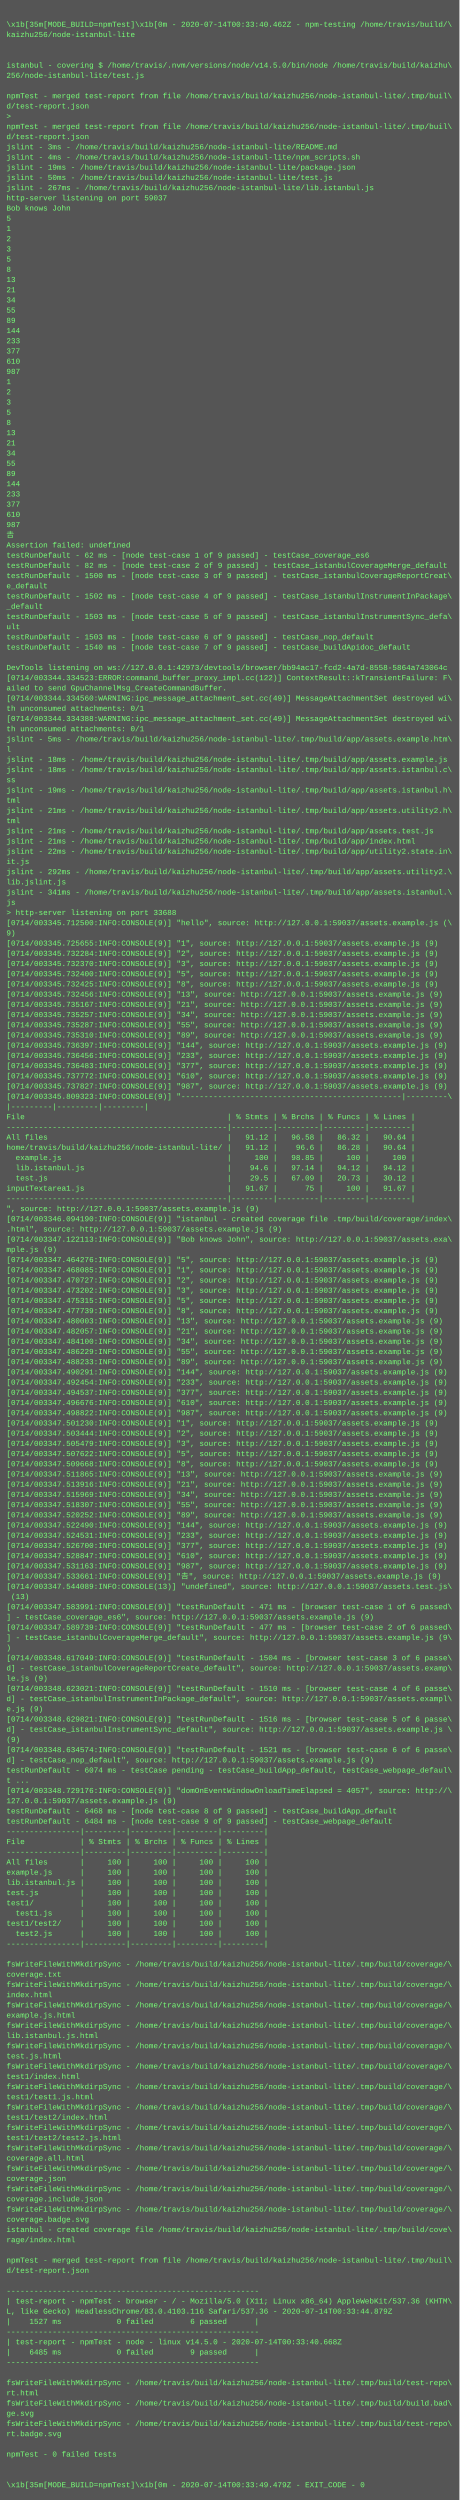
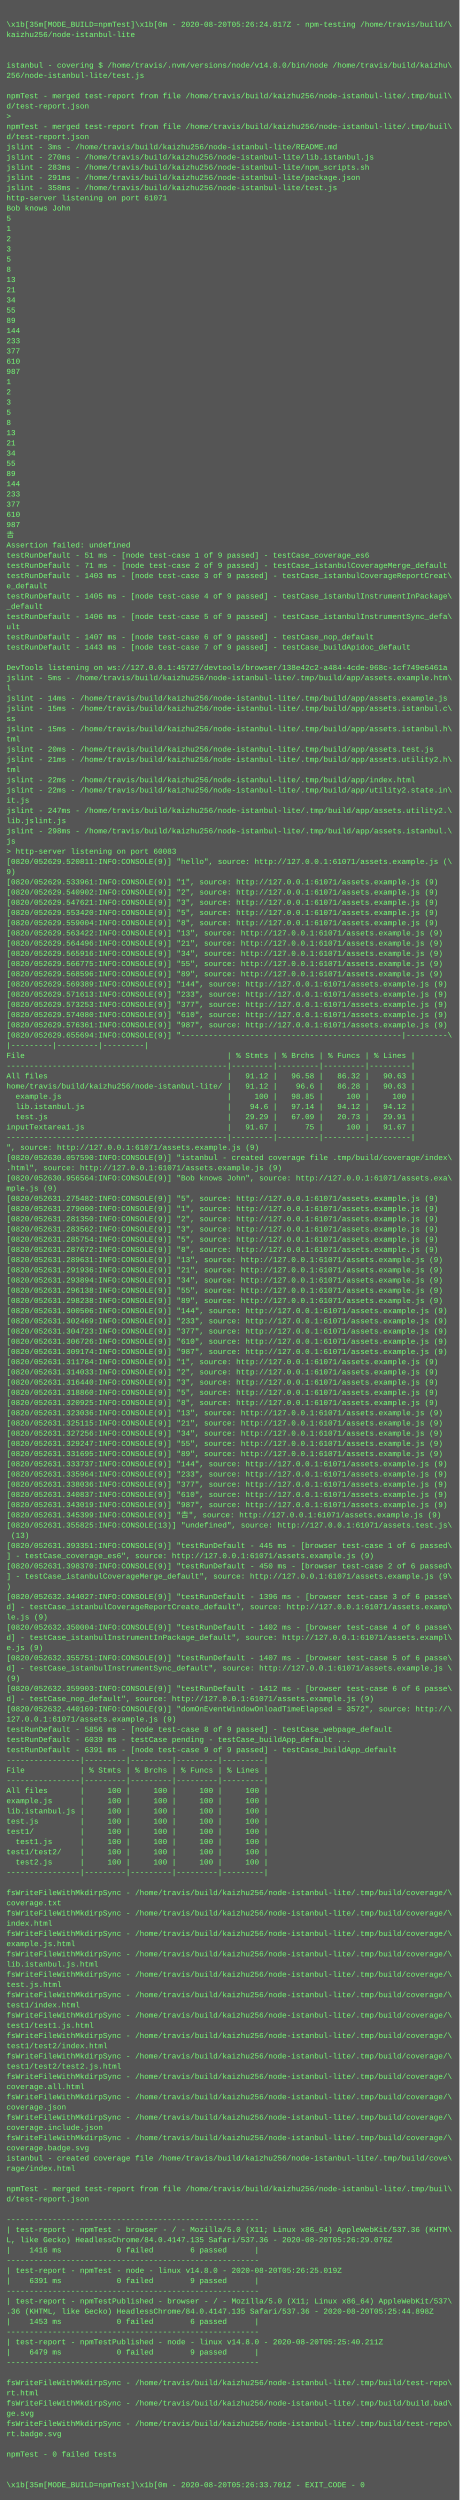
<svg xmlns="http://www.w3.org/2000/svg" height="3918" width="720">
  <rect height="3918" fill="#555" width="720" />
  <text fill="#7f7" font-family="Courier New" font-size="12" xml:space="preserve">
    <tspan x="10" y="26" />
-     <tspan x="10" y="42">\x1b[35m[MODE_BUILD=npmTest]\x1b[0m - 2020-07-14T00:33:40.462Z - npm-testing /home/travis/build/\</tspan>
+     <tspan x="10" y="42">\x1b[35m[MODE_BUILD=npmTest]\x1b[0m - 2020-08-20T05:26:24.817Z - npm-testing /home/travis/build/\</tspan>
    <tspan x="10" y="58">kaizhu256/node-istanbul-lite</tspan>
    <tspan x="10" y="74" />
    <tspan x="10" y="90" />
-     <tspan x="10" y="106">istanbul - covering $ /home/travis/.nvm/versions/node/v14.5.0/bin/node /home/travis/build/kaizhu\</tspan>
+     <tspan x="10" y="106">istanbul - covering $ /home/travis/.nvm/versions/node/v14.8.0/bin/node /home/travis/build/kaizhu\</tspan>
    <tspan x="10" y="122">256/node-istanbul-lite/test.js</tspan>
    <tspan x="10" y="138" />
    <tspan x="10" y="154">npmTest - merged test-report from file /home/travis/build/kaizhu256/node-istanbul-lite/.tmp/buil\</tspan>
    <tspan x="10" y="170">d/test-report.json</tspan>
    <tspan x="10" y="186">&gt; </tspan>
    <tspan x="10" y="202">npmTest - merged test-report from file /home/travis/build/kaizhu256/node-istanbul-lite/.tmp/buil\</tspan>
    <tspan x="10" y="218">d/test-report.json</tspan>
    <tspan x="10" y="234">jslint - 3ms - /home/travis/build/kaizhu256/node-istanbul-lite/README.md</tspan>
-     <tspan x="10" y="250">jslint - 4ms - /home/travis/build/kaizhu256/node-istanbul-lite/npm_scripts.sh</tspan>
-     <tspan x="10" y="266">jslint - 19ms - /home/travis/build/kaizhu256/node-istanbul-lite/package.json</tspan>
-     <tspan x="10" y="282">jslint - 50ms - /home/travis/build/kaizhu256/node-istanbul-lite/test.js</tspan>
-     <tspan x="10" y="298">jslint - 267ms - /home/travis/build/kaizhu256/node-istanbul-lite/lib.istanbul.js</tspan>
-     <tspan x="10" y="314">http-server listening on port 59037</tspan>
+     <tspan x="10" y="250">jslint - 270ms - /home/travis/build/kaizhu256/node-istanbul-lite/lib.istanbul.js</tspan>
+     <tspan x="10" y="266">jslint - 283ms - /home/travis/build/kaizhu256/node-istanbul-lite/npm_scripts.sh</tspan>
+     <tspan x="10" y="282">jslint - 291ms - /home/travis/build/kaizhu256/node-istanbul-lite/package.json</tspan>
+     <tspan x="10" y="298">jslint - 358ms - /home/travis/build/kaizhu256/node-istanbul-lite/test.js</tspan>
+     <tspan x="10" y="314">http-server listening on port 61071</tspan>
    <tspan x="10" y="330">Bob knows John</tspan>
    <tspan x="10" y="346">5</tspan>
    <tspan x="10" y="362">1</tspan>
    <tspan x="10" y="378">2</tspan>
    <tspan x="10" y="394">3</tspan>
    <tspan x="10" y="410">5</tspan>
    <tspan x="10" y="426">8</tspan>
    <tspan x="10" y="442">13</tspan>
    <tspan x="10" y="458">21</tspan>
    <tspan x="10" y="474">34</tspan>
    <tspan x="10" y="490">55</tspan>
    <tspan x="10" y="506">89</tspan>
    <tspan x="10" y="522">144</tspan>
    <tspan x="10" y="538">233</tspan>
    <tspan x="10" y="554">377</tspan>
    <tspan x="10" y="570">610</tspan>
    <tspan x="10" y="586">987</tspan>
    <tspan x="10" y="602">1</tspan>
    <tspan x="10" y="618">2</tspan>
    <tspan x="10" y="634">3</tspan>
    <tspan x="10" y="650">5</tspan>
    <tspan x="10" y="666">8</tspan>
    <tspan x="10" y="682">13</tspan>
    <tspan x="10" y="698">21</tspan>
    <tspan x="10" y="714">34</tspan>
    <tspan x="10" y="730">55</tspan>
    <tspan x="10" y="746">89</tspan>
    <tspan x="10" y="762">144</tspan>
    <tspan x="10" y="778">233</tspan>
    <tspan x="10" y="794">377</tspan>
    <tspan x="10" y="810">610</tspan>
    <tspan x="10" y="826">987</tspan>
    <tspan x="10" y="842">𠮷</tspan>
    <tspan x="10" y="858">Assertion failed: undefined</tspan>
-     <tspan x="10" y="874">testRunDefault - 62 ms - [node test-case 1 of 9 passed] - testCase_coverage_es6</tspan>
-     <tspan x="10" y="890">testRunDefault - 82 ms - [node test-case 2 of 9 passed] - testCase_istanbulCoverageMerge_default</tspan>
-     <tspan x="10" y="906">testRunDefault - 1500 ms - [node test-case 3 of 9 passed] - testCase_istanbulCoverageReportCreat\</tspan>
+     <tspan x="10" y="874">testRunDefault - 51 ms - [node test-case 1 of 9 passed] - testCase_coverage_es6</tspan>
+     <tspan x="10" y="890">testRunDefault - 71 ms - [node test-case 2 of 9 passed] - testCase_istanbulCoverageMerge_default</tspan>
+     <tspan x="10" y="906">testRunDefault - 1403 ms - [node test-case 3 of 9 passed] - testCase_istanbulCoverageReportCreat\</tspan>
    <tspan x="10" y="922">e_default</tspan>
-     <tspan x="10" y="938">testRunDefault - 1502 ms - [node test-case 4 of 9 passed] - testCase_istanbulInstrumentInPackage\</tspan>
+     <tspan x="10" y="938">testRunDefault - 1405 ms - [node test-case 4 of 9 passed] - testCase_istanbulInstrumentInPackage\</tspan>
    <tspan x="10" y="954">_default</tspan>
-     <tspan x="10" y="970">testRunDefault - 1503 ms - [node test-case 5 of 9 passed] - testCase_istanbulInstrumentSync_defa\</tspan>
+     <tspan x="10" y="970">testRunDefault - 1406 ms - [node test-case 5 of 9 passed] - testCase_istanbulInstrumentSync_defa\</tspan>
    <tspan x="10" y="986">ult</tspan>
-     <tspan x="10" y="1002">testRunDefault - 1503 ms - [node test-case 6 of 9 passed] - testCase_nop_default</tspan>
-     <tspan x="10" y="1018">testRunDefault - 1540 ms - [node test-case 7 of 9 passed] - testCase_buildApidoc_default</tspan>
+     <tspan x="10" y="1002">testRunDefault - 1407 ms - [node test-case 6 of 9 passed] - testCase_nop_default</tspan>
+     <tspan x="10" y="1018">testRunDefault - 1443 ms - [node test-case 7 of 9 passed] - testCase_buildApidoc_default</tspan>
    <tspan x="10" y="1034" />
-     <tspan x="10" y="1050">DevTools listening on ws://127.0.0.1:42973/devtools/browser/bb94ac17-fcd2-4a7d-8558-5864a743064c</tspan>
-     <tspan x="10" y="1066">[0714/003344.334523:ERROR:command_buffer_proxy_impl.cc(122)] ContextResult::kTransientFailure: F\</tspan>
-     <tspan x="10" y="1082">ailed to send GpuChannelMsg_CreateCommandBuffer.</tspan>
-     <tspan x="10" y="1098">[0714/003344.334560:WARNING:ipc_message_attachment_set.cc(49)] MessageAttachmentSet destroyed wi\</tspan>
-     <tspan x="10" y="1114">th unconsumed attachments: 0/1</tspan>
-     <tspan x="10" y="1130">[0714/003344.334388:WARNING:ipc_message_attachment_set.cc(49)] MessageAttachmentSet destroyed wi\</tspan>
-     <tspan x="10" y="1146">th unconsumed attachments: 0/1</tspan>
-     <tspan x="10" y="1162">jslint - 5ms - /home/travis/build/kaizhu256/node-istanbul-lite/.tmp/build/app/assets.example.htm\</tspan>
-     <tspan x="10" y="1178">l</tspan>
-     <tspan x="10" y="1194">jslint - 18ms - /home/travis/build/kaizhu256/node-istanbul-lite/.tmp/build/app/assets.example.js</tspan>
-     <tspan x="10" y="1210">jslint - 18ms - /home/travis/build/kaizhu256/node-istanbul-lite/.tmp/build/app/assets.istanbul.c\</tspan>
-     <tspan x="10" y="1226">ss</tspan>
-     <tspan x="10" y="1242">jslint - 19ms - /home/travis/build/kaizhu256/node-istanbul-lite/.tmp/build/app/assets.istanbul.h\</tspan>
-     <tspan x="10" y="1258">tml</tspan>
-     <tspan x="10" y="1274">jslint - 21ms - /home/travis/build/kaizhu256/node-istanbul-lite/.tmp/build/app/assets.utility2.h\</tspan>
-     <tspan x="10" y="1290">tml</tspan>
-     <tspan x="10" y="1306">jslint - 21ms - /home/travis/build/kaizhu256/node-istanbul-lite/.tmp/build/app/assets.test.js</tspan>
-     <tspan x="10" y="1322">jslint - 21ms - /home/travis/build/kaizhu256/node-istanbul-lite/.tmp/build/app/index.html</tspan>
-     <tspan x="10" y="1338">jslint - 22ms - /home/travis/build/kaizhu256/node-istanbul-lite/.tmp/build/app/utility2.state.in\</tspan>
-     <tspan x="10" y="1354">it.js</tspan>
-     <tspan x="10" y="1370">jslint - 292ms - /home/travis/build/kaizhu256/node-istanbul-lite/.tmp/build/app/assets.utility2.\</tspan>
-     <tspan x="10" y="1386">lib.jslint.js</tspan>
-     <tspan x="10" y="1402">jslint - 341ms - /home/travis/build/kaizhu256/node-istanbul-lite/.tmp/build/app/assets.istanbul.\</tspan>
-     <tspan x="10" y="1418">js</tspan>
-     <tspan x="10" y="1434">&gt; http-server listening on port 33688</tspan>
-     <tspan x="10" y="1450">[0714/003345.712500:INFO:CONSOLE(9)] "hello", source: http://127.0.0.1:59037/assets.example.js (\</tspan>
-     <tspan x="10" y="1466">9)</tspan>
-     <tspan x="10" y="1482">[0714/003345.725655:INFO:CONSOLE(9)] "1", source: http://127.0.0.1:59037/assets.example.js (9)</tspan>
-     <tspan x="10" y="1498">[0714/003345.732284:INFO:CONSOLE(9)] "2", source: http://127.0.0.1:59037/assets.example.js (9)</tspan>
-     <tspan x="10" y="1514">[0714/003345.732370:INFO:CONSOLE(9)] "3", source: http://127.0.0.1:59037/assets.example.js (9)</tspan>
-     <tspan x="10" y="1530">[0714/003345.732400:INFO:CONSOLE(9)] "5", source: http://127.0.0.1:59037/assets.example.js (9)</tspan>
-     <tspan x="10" y="1546">[0714/003345.732425:INFO:CONSOLE(9)] "8", source: http://127.0.0.1:59037/assets.example.js (9)</tspan>
-     <tspan x="10" y="1562">[0714/003345.732456:INFO:CONSOLE(9)] "13", source: http://127.0.0.1:59037/assets.example.js (9)</tspan>
-     <tspan x="10" y="1578">[0714/003345.735167:INFO:CONSOLE(9)] "21", source: http://127.0.0.1:59037/assets.example.js (9)</tspan>
-     <tspan x="10" y="1594">[0714/003345.735257:INFO:CONSOLE(9)] "34", source: http://127.0.0.1:59037/assets.example.js (9)</tspan>
-     <tspan x="10" y="1610">[0714/003345.735287:INFO:CONSOLE(9)] "55", source: http://127.0.0.1:59037/assets.example.js (9)</tspan>
-     <tspan x="10" y="1626">[0714/003345.735310:INFO:CONSOLE(9)] "89", source: http://127.0.0.1:59037/assets.example.js (9)</tspan>
-     <tspan x="10" y="1642">[0714/003345.736397:INFO:CONSOLE(9)] "144", source: http://127.0.0.1:59037/assets.example.js (9)</tspan>
-     <tspan x="10" y="1658">[0714/003345.736456:INFO:CONSOLE(9)] "233", source: http://127.0.0.1:59037/assets.example.js (9)</tspan>
-     <tspan x="10" y="1674">[0714/003345.736483:INFO:CONSOLE(9)] "377", source: http://127.0.0.1:59037/assets.example.js (9)</tspan>
-     <tspan x="10" y="1690">[0714/003345.737772:INFO:CONSOLE(9)] "610", source: http://127.0.0.1:59037/assets.example.js (9)</tspan>
-     <tspan x="10" y="1706">[0714/003345.737827:INFO:CONSOLE(9)] "987", source: http://127.0.0.1:59037/assets.example.js (9)</tspan>
-     <tspan x="10" y="1722">[0714/003345.809323:INFO:CONSOLE(9)] "------------------------------------------------|---------\</tspan>
-     <tspan x="10" y="1738">|---------|---------|---------|</tspan>
-     <tspan x="10" y="1754">File                                            | % Stmts | % Brchs | % Funcs | % Lines |</tspan>
-     <tspan x="10" y="1770">------------------------------------------------|---------|---------|---------|---------|</tspan>
-     <tspan x="10" y="1786">All files                                       |   91.12 |   96.58 |   86.32 |   90.64 |</tspan>
-     <tspan x="10" y="1802">home/travis/build/kaizhu256/node-istanbul-lite/ |   91.12 |    96.6 |   86.28 |   90.64 |</tspan>
-     <tspan x="10" y="1818">  example.js                                    |     100 |   98.85 |     100 |     100 |</tspan>
-     <tspan x="10" y="1834">  lib.istanbul.js                               |    94.6 |   97.14 |   94.12 |   94.12 |</tspan>
-     <tspan x="10" y="1850">  test.js                                       |    29.5 |   67.09 |   20.73 |   30.12 |</tspan>
-     <tspan x="10" y="1866">inputTextarea1.js                               |   91.67 |      75 |     100 |   91.67 |</tspan>
-     <tspan x="10" y="1882">------------------------------------------------|---------|---------|---------|---------|</tspan>
-     <tspan x="10" y="1898">", source: http://127.0.0.1:59037/assets.example.js (9)</tspan>
-     <tspan x="10" y="1914">[0714/003346.094190:INFO:CONSOLE(9)] "istanbul - created coverage file .tmp/build/coverage/index\</tspan>
-     <tspan x="10" y="1930">.html", source: http://127.0.0.1:59037/assets.example.js (9)</tspan>
-     <tspan x="10" y="1946">[0714/003347.122113:INFO:CONSOLE(9)] "Bob knows John", source: http://127.0.0.1:59037/assets.exa\</tspan>
-     <tspan x="10" y="1962">mple.js (9)</tspan>
-     <tspan x="10" y="1978">[0714/003347.464276:INFO:CONSOLE(9)] "5", source: http://127.0.0.1:59037/assets.example.js (9)</tspan>
-     <tspan x="10" y="1994">[0714/003347.468085:INFO:CONSOLE(9)] "1", source: http://127.0.0.1:59037/assets.example.js (9)</tspan>
-     <tspan x="10" y="2010">[0714/003347.470727:INFO:CONSOLE(9)] "2", source: http://127.0.0.1:59037/assets.example.js (9)</tspan>
-     <tspan x="10" y="2026">[0714/003347.473202:INFO:CONSOLE(9)] "3", source: http://127.0.0.1:59037/assets.example.js (9)</tspan>
-     <tspan x="10" y="2042">[0714/003347.475315:INFO:CONSOLE(9)] "5", source: http://127.0.0.1:59037/assets.example.js (9)</tspan>
-     <tspan x="10" y="2058">[0714/003347.477739:INFO:CONSOLE(9)] "8", source: http://127.0.0.1:59037/assets.example.js (9)</tspan>
-     <tspan x="10" y="2074">[0714/003347.480003:INFO:CONSOLE(9)] "13", source: http://127.0.0.1:59037/assets.example.js (9)</tspan>
-     <tspan x="10" y="2090">[0714/003347.482057:INFO:CONSOLE(9)] "21", source: http://127.0.0.1:59037/assets.example.js (9)</tspan>
-     <tspan x="10" y="2106">[0714/003347.484100:INFO:CONSOLE(9)] "34", source: http://127.0.0.1:59037/assets.example.js (9)</tspan>
-     <tspan x="10" y="2122">[0714/003347.486229:INFO:CONSOLE(9)] "55", source: http://127.0.0.1:59037/assets.example.js (9)</tspan>
-     <tspan x="10" y="2138">[0714/003347.488233:INFO:CONSOLE(9)] "89", source: http://127.0.0.1:59037/assets.example.js (9)</tspan>
-     <tspan x="10" y="2154">[0714/003347.490291:INFO:CONSOLE(9)] "144", source: http://127.0.0.1:59037/assets.example.js (9)</tspan>
-     <tspan x="10" y="2170">[0714/003347.492454:INFO:CONSOLE(9)] "233", source: http://127.0.0.1:59037/assets.example.js (9)</tspan>
-     <tspan x="10" y="2186">[0714/003347.494537:INFO:CONSOLE(9)] "377", source: http://127.0.0.1:59037/assets.example.js (9)</tspan>
-     <tspan x="10" y="2202">[0714/003347.496676:INFO:CONSOLE(9)] "610", source: http://127.0.0.1:59037/assets.example.js (9)</tspan>
-     <tspan x="10" y="2218">[0714/003347.498822:INFO:CONSOLE(9)] "987", source: http://127.0.0.1:59037/assets.example.js (9)</tspan>
-     <tspan x="10" y="2234">[0714/003347.501230:INFO:CONSOLE(9)] "1", source: http://127.0.0.1:59037/assets.example.js (9)</tspan>
-     <tspan x="10" y="2250">[0714/003347.503444:INFO:CONSOLE(9)] "2", source: http://127.0.0.1:59037/assets.example.js (9)</tspan>
-     <tspan x="10" y="2266">[0714/003347.505479:INFO:CONSOLE(9)] "3", source: http://127.0.0.1:59037/assets.example.js (9)</tspan>
-     <tspan x="10" y="2282">[0714/003347.507622:INFO:CONSOLE(9)] "5", source: http://127.0.0.1:59037/assets.example.js (9)</tspan>
-     <tspan x="10" y="2298">[0714/003347.509668:INFO:CONSOLE(9)] "8", source: http://127.0.0.1:59037/assets.example.js (9)</tspan>
-     <tspan x="10" y="2314">[0714/003347.511865:INFO:CONSOLE(9)] "13", source: http://127.0.0.1:59037/assets.example.js (9)</tspan>
-     <tspan x="10" y="2330">[0714/003347.513916:INFO:CONSOLE(9)] "21", source: http://127.0.0.1:59037/assets.example.js (9)</tspan>
-     <tspan x="10" y="2346">[0714/003347.515969:INFO:CONSOLE(9)] "34", source: http://127.0.0.1:59037/assets.example.js (9)</tspan>
-     <tspan x="10" y="2362">[0714/003347.518307:INFO:CONSOLE(9)] "55", source: http://127.0.0.1:59037/assets.example.js (9)</tspan>
-     <tspan x="10" y="2378">[0714/003347.520252:INFO:CONSOLE(9)] "89", source: http://127.0.0.1:59037/assets.example.js (9)</tspan>
-     <tspan x="10" y="2394">[0714/003347.522490:INFO:CONSOLE(9)] "144", source: http://127.0.0.1:59037/assets.example.js (9)</tspan>
-     <tspan x="10" y="2410">[0714/003347.524531:INFO:CONSOLE(9)] "233", source: http://127.0.0.1:59037/assets.example.js (9)</tspan>
-     <tspan x="10" y="2426">[0714/003347.526700:INFO:CONSOLE(9)] "377", source: http://127.0.0.1:59037/assets.example.js (9)</tspan>
-     <tspan x="10" y="2442">[0714/003347.528847:INFO:CONSOLE(9)] "610", source: http://127.0.0.1:59037/assets.example.js (9)</tspan>
-     <tspan x="10" y="2458">[0714/003347.531163:INFO:CONSOLE(9)] "987", source: http://127.0.0.1:59037/assets.example.js (9)</tspan>
-     <tspan x="10" y="2474">[0714/003347.533661:INFO:CONSOLE(9)] "𠮷", source: http://127.0.0.1:59037/assets.example.js (9)</tspan>
-     <tspan x="10" y="2490">[0714/003347.544089:INFO:CONSOLE(13)] "undefined", source: http://127.0.0.1:59037/assets.test.js\</tspan>
-     <tspan x="10" y="2506"> (13)</tspan>
-     <tspan x="10" y="2522">[0714/003347.583991:INFO:CONSOLE(9)] "testRunDefault - 471 ms - [browser test-case 1 of 6 passed\</tspan>
-     <tspan x="10" y="2538">] - testCase_coverage_es6", source: http://127.0.0.1:59037/assets.example.js (9)</tspan>
-     <tspan x="10" y="2554">[0714/003347.589739:INFO:CONSOLE(9)] "testRunDefault - 477 ms - [browser test-case 2 of 6 passed\</tspan>
-     <tspan x="10" y="2570">] - testCase_istanbulCoverageMerge_default", source: http://127.0.0.1:59037/assets.example.js (9\</tspan>
-     <tspan x="10" y="2586">)</tspan>
-     <tspan x="10" y="2602">[0714/003348.617049:INFO:CONSOLE(9)] "testRunDefault - 1504 ms - [browser test-case 3 of 6 passe\</tspan>
-     <tspan x="10" y="2618">d] - testCase_istanbulCoverageReportCreate_default", source: http://127.0.0.1:59037/assets.examp\</tspan>
-     <tspan x="10" y="2634">le.js (9)</tspan>
-     <tspan x="10" y="2650">[0714/003348.623021:INFO:CONSOLE(9)] "testRunDefault - 1510 ms - [browser test-case 4 of 6 passe\</tspan>
-     <tspan x="10" y="2666">d] - testCase_istanbulInstrumentInPackage_default", source: http://127.0.0.1:59037/assets.exampl\</tspan>
-     <tspan x="10" y="2682">e.js (9)</tspan>
-     <tspan x="10" y="2698">[0714/003348.629821:INFO:CONSOLE(9)] "testRunDefault - 1516 ms - [browser test-case 5 of 6 passe\</tspan>
-     <tspan x="10" y="2714">d] - testCase_istanbulInstrumentSync_default", source: http://127.0.0.1:59037/assets.example.js \</tspan>
-     <tspan x="10" y="2730">(9)</tspan>
-     <tspan x="10" y="2746">[0714/003348.634574:INFO:CONSOLE(9)] "testRunDefault - 1521 ms - [browser test-case 6 of 6 passe\</tspan>
-     <tspan x="10" y="2762">d] - testCase_nop_default", source: http://127.0.0.1:59037/assets.example.js (9)</tspan>
-     <tspan x="10" y="2778">testRunDefault - 6074 ms - testCase pending - testCase_buildApp_default, testCase_webpage_defaul\</tspan>
-     <tspan x="10" y="2794">t ...</tspan>
-     <tspan x="10" y="2810">[0714/003348.729176:INFO:CONSOLE(9)] "domOnEventWindowOnloadTimeElapsed = 4057", source: http://\</tspan>
-     <tspan x="10" y="2826">127.0.0.1:59037/assets.example.js (9)</tspan>
-     <tspan x="10" y="2842">testRunDefault - 6468 ms - [node test-case 8 of 9 passed] - testCase_buildApp_default</tspan>
-     <tspan x="10" y="2858">testRunDefault - 6484 ms - [node test-case 9 of 9 passed] - testCase_webpage_default</tspan>
-     <tspan x="10" y="2874">----------------|---------|---------|---------|---------|</tspan>
-     <tspan x="10" y="2890">File            | % Stmts | % Brchs | % Funcs | % Lines |</tspan>
-     <tspan x="10" y="2906">----------------|---------|---------|---------|---------|</tspan>
-     <tspan x="10" y="2922">All files       |     100 |     100 |     100 |     100 |</tspan>
-     <tspan x="10" y="2938">example.js      |     100 |     100 |     100 |     100 |</tspan>
-     <tspan x="10" y="2954">lib.istanbul.js |     100 |     100 |     100 |     100 |</tspan>
-     <tspan x="10" y="2970">test.js         |     100 |     100 |     100 |     100 |</tspan>
-     <tspan x="10" y="2986">test1/          |     100 |     100 |     100 |     100 |</tspan>
-     <tspan x="10" y="3002">  test1.js      |     100 |     100 |     100 |     100 |</tspan>
-     <tspan x="10" y="3018">test1/test2/    |     100 |     100 |     100 |     100 |</tspan>
-     <tspan x="10" y="3034">  test2.js      |     100 |     100 |     100 |     100 |</tspan>
-     <tspan x="10" y="3050">----------------|---------|---------|---------|---------|</tspan>
-     <tspan x="10" y="3066" />
-     <tspan x="10" y="3082">fsWriteFileWithMkdirpSync - /home/travis/build/kaizhu256/node-istanbul-lite/.tmp/build/coverage/\</tspan>
-     <tspan x="10" y="3098">coverage.txt</tspan>
-     <tspan x="10" y="3114">fsWriteFileWithMkdirpSync - /home/travis/build/kaizhu256/node-istanbul-lite/.tmp/build/coverage/\</tspan>
-     <tspan x="10" y="3130">index.html</tspan>
-     <tspan x="10" y="3146">fsWriteFileWithMkdirpSync - /home/travis/build/kaizhu256/node-istanbul-lite/.tmp/build/coverage/\</tspan>
-     <tspan x="10" y="3162">example.js.html</tspan>
-     <tspan x="10" y="3178">fsWriteFileWithMkdirpSync - /home/travis/build/kaizhu256/node-istanbul-lite/.tmp/build/coverage/\</tspan>
-     <tspan x="10" y="3194">lib.istanbul.js.html</tspan>
-     <tspan x="10" y="3210">fsWriteFileWithMkdirpSync - /home/travis/build/kaizhu256/node-istanbul-lite/.tmp/build/coverage/\</tspan>
-     <tspan x="10" y="3226">test.js.html</tspan>
-     <tspan x="10" y="3242">fsWriteFileWithMkdirpSync - /home/travis/build/kaizhu256/node-istanbul-lite/.tmp/build/coverage/\</tspan>
-     <tspan x="10" y="3258">test1/index.html</tspan>
-     <tspan x="10" y="3274">fsWriteFileWithMkdirpSync - /home/travis/build/kaizhu256/node-istanbul-lite/.tmp/build/coverage/\</tspan>
-     <tspan x="10" y="3290">test1/test1.js.html</tspan>
-     <tspan x="10" y="3306">fsWriteFileWithMkdirpSync - /home/travis/build/kaizhu256/node-istanbul-lite/.tmp/build/coverage/\</tspan>
-     <tspan x="10" y="3322">test1/test2/index.html</tspan>
-     <tspan x="10" y="3338">fsWriteFileWithMkdirpSync - /home/travis/build/kaizhu256/node-istanbul-lite/.tmp/build/coverage/\</tspan>
-     <tspan x="10" y="3354">test1/test2/test2.js.html</tspan>
-     <tspan x="10" y="3370">fsWriteFileWithMkdirpSync - /home/travis/build/kaizhu256/node-istanbul-lite/.tmp/build/coverage/\</tspan>
-     <tspan x="10" y="3386">coverage.all.html</tspan>
-     <tspan x="10" y="3402">fsWriteFileWithMkdirpSync - /home/travis/build/kaizhu256/node-istanbul-lite/.tmp/build/coverage/\</tspan>
-     <tspan x="10" y="3418">coverage.json</tspan>
-     <tspan x="10" y="3434">fsWriteFileWithMkdirpSync - /home/travis/build/kaizhu256/node-istanbul-lite/.tmp/build/coverage/\</tspan>
-     <tspan x="10" y="3450">coverage.include.json</tspan>
-     <tspan x="10" y="3466">fsWriteFileWithMkdirpSync - /home/travis/build/kaizhu256/node-istanbul-lite/.tmp/build/coverage/\</tspan>
-     <tspan x="10" y="3482">coverage.badge.svg</tspan>
-     <tspan x="10" y="3498">istanbul - created coverage file /home/travis/build/kaizhu256/node-istanbul-lite/.tmp/build/cove\</tspan>
-     <tspan x="10" y="3514">rage/index.html</tspan>
-     <tspan x="10" y="3530" />
-     <tspan x="10" y="3546">npmTest - merged test-report from file /home/travis/build/kaizhu256/node-istanbul-lite/.tmp/buil\</tspan>
-     <tspan x="10" y="3562">d/test-report.json</tspan>
-     <tspan x="10" y="3578" />
+     <tspan x="10" y="1050">DevTools listening on ws://127.0.0.1:45727/devtools/browser/138e42c2-a484-4cde-968c-1cf749e6461a</tspan>
+     <tspan x="10" y="1066">jslint - 5ms - /home/travis/build/kaizhu256/node-istanbul-lite/.tmp/build/app/assets.example.htm\</tspan>
+     <tspan x="10" y="1082">l</tspan>
+     <tspan x="10" y="1098">jslint - 14ms - /home/travis/build/kaizhu256/node-istanbul-lite/.tmp/build/app/assets.example.js</tspan>
+     <tspan x="10" y="1114">jslint - 15ms - /home/travis/build/kaizhu256/node-istanbul-lite/.tmp/build/app/assets.istanbul.c\</tspan>
+     <tspan x="10" y="1130">ss</tspan>
+     <tspan x="10" y="1146">jslint - 15ms - /home/travis/build/kaizhu256/node-istanbul-lite/.tmp/build/app/assets.istanbul.h\</tspan>
+     <tspan x="10" y="1162">tml</tspan>
+     <tspan x="10" y="1178">jslint - 20ms - /home/travis/build/kaizhu256/node-istanbul-lite/.tmp/build/app/assets.test.js</tspan>
+     <tspan x="10" y="1194">jslint - 21ms - /home/travis/build/kaizhu256/node-istanbul-lite/.tmp/build/app/assets.utility2.h\</tspan>
+     <tspan x="10" y="1210">tml</tspan>
+     <tspan x="10" y="1226">jslint - 22ms - /home/travis/build/kaizhu256/node-istanbul-lite/.tmp/build/app/index.html</tspan>
+     <tspan x="10" y="1242">jslint - 22ms - /home/travis/build/kaizhu256/node-istanbul-lite/.tmp/build/app/utility2.state.in\</tspan>
+     <tspan x="10" y="1258">it.js</tspan>
+     <tspan x="10" y="1274">jslint - 247ms - /home/travis/build/kaizhu256/node-istanbul-lite/.tmp/build/app/assets.utility2.\</tspan>
+     <tspan x="10" y="1290">lib.jslint.js</tspan>
+     <tspan x="10" y="1306">jslint - 298ms - /home/travis/build/kaizhu256/node-istanbul-lite/.tmp/build/app/assets.istanbul.\</tspan>
+     <tspan x="10" y="1322">js</tspan>
+     <tspan x="10" y="1338">&gt; http-server listening on port 60083</tspan>
+     <tspan x="10" y="1354">[0820/052629.520811:INFO:CONSOLE(9)] "hello", source: http://127.0.0.1:61071/assets.example.js (\</tspan>
+     <tspan x="10" y="1370">9)</tspan>
+     <tspan x="10" y="1386">[0820/052629.533961:INFO:CONSOLE(9)] "1", source: http://127.0.0.1:61071/assets.example.js (9)</tspan>
+     <tspan x="10" y="1402">[0820/052629.540902:INFO:CONSOLE(9)] "2", source: http://127.0.0.1:61071/assets.example.js (9)</tspan>
+     <tspan x="10" y="1418">[0820/052629.547621:INFO:CONSOLE(9)] "3", source: http://127.0.0.1:61071/assets.example.js (9)</tspan>
+     <tspan x="10" y="1434">[0820/052629.553420:INFO:CONSOLE(9)] "5", source: http://127.0.0.1:61071/assets.example.js (9)</tspan>
+     <tspan x="10" y="1450">[0820/052629.559004:INFO:CONSOLE(9)] "8", source: http://127.0.0.1:61071/assets.example.js (9)</tspan>
+     <tspan x="10" y="1466">[0820/052629.563422:INFO:CONSOLE(9)] "13", source: http://127.0.0.1:61071/assets.example.js (9)</tspan>
+     <tspan x="10" y="1482">[0820/052629.564496:INFO:CONSOLE(9)] "21", source: http://127.0.0.1:61071/assets.example.js (9)</tspan>
+     <tspan x="10" y="1498">[0820/052629.565916:INFO:CONSOLE(9)] "34", source: http://127.0.0.1:61071/assets.example.js (9)</tspan>
+     <tspan x="10" y="1514">[0820/052629.566775:INFO:CONSOLE(9)] "55", source: http://127.0.0.1:61071/assets.example.js (9)</tspan>
+     <tspan x="10" y="1530">[0820/052629.568596:INFO:CONSOLE(9)] "89", source: http://127.0.0.1:61071/assets.example.js (9)</tspan>
+     <tspan x="10" y="1546">[0820/052629.569389:INFO:CONSOLE(9)] "144", source: http://127.0.0.1:61071/assets.example.js (9)</tspan>
+     <tspan x="10" y="1562">[0820/052629.571613:INFO:CONSOLE(9)] "233", source: http://127.0.0.1:61071/assets.example.js (9)</tspan>
+     <tspan x="10" y="1578">[0820/052629.573253:INFO:CONSOLE(9)] "377", source: http://127.0.0.1:61071/assets.example.js (9)</tspan>
+     <tspan x="10" y="1594">[0820/052629.574080:INFO:CONSOLE(9)] "610", source: http://127.0.0.1:61071/assets.example.js (9)</tspan>
+     <tspan x="10" y="1610">[0820/052629.576361:INFO:CONSOLE(9)] "987", source: http://127.0.0.1:61071/assets.example.js (9)</tspan>
+     <tspan x="10" y="1626">[0820/052629.655694:INFO:CONSOLE(9)] "------------------------------------------------|---------\</tspan>
+     <tspan x="10" y="1642">|---------|---------|---------|</tspan>
+     <tspan x="10" y="1658">File                                            | % Stmts | % Brchs | % Funcs | % Lines |</tspan>
+     <tspan x="10" y="1674">------------------------------------------------|---------|---------|---------|---------|</tspan>
+     <tspan x="10" y="1690">All files                                       |   91.12 |   96.58 |   86.32 |   90.63 |</tspan>
+     <tspan x="10" y="1706">home/travis/build/kaizhu256/node-istanbul-lite/ |   91.12 |    96.6 |   86.28 |   90.63 |</tspan>
+     <tspan x="10" y="1722">  example.js                                    |     100 |   98.85 |     100 |     100 |</tspan>
+     <tspan x="10" y="1738">  lib.istanbul.js                               |    94.6 |   97.14 |   94.12 |   94.12 |</tspan>
+     <tspan x="10" y="1754">  test.js                                       |   29.29 |   67.09 |   20.73 |   29.91 |</tspan>
+     <tspan x="10" y="1770">inputTextarea1.js                               |   91.67 |      75 |     100 |   91.67 |</tspan>
+     <tspan x="10" y="1786">------------------------------------------------|---------|---------|---------|---------|</tspan>
+     <tspan x="10" y="1802">", source: http://127.0.0.1:61071/assets.example.js (9)</tspan>
+     <tspan x="10" y="1818">[0820/052630.057590:INFO:CONSOLE(9)] "istanbul - created coverage file .tmp/build/coverage/index\</tspan>
+     <tspan x="10" y="1834">.html", source: http://127.0.0.1:61071/assets.example.js (9)</tspan>
+     <tspan x="10" y="1850">[0820/052630.956564:INFO:CONSOLE(9)] "Bob knows John", source: http://127.0.0.1:61071/assets.exa\</tspan>
+     <tspan x="10" y="1866">mple.js (9)</tspan>
+     <tspan x="10" y="1882">[0820/052631.275482:INFO:CONSOLE(9)] "5", source: http://127.0.0.1:61071/assets.example.js (9)</tspan>
+     <tspan x="10" y="1898">[0820/052631.279000:INFO:CONSOLE(9)] "1", source: http://127.0.0.1:61071/assets.example.js (9)</tspan>
+     <tspan x="10" y="1914">[0820/052631.281350:INFO:CONSOLE(9)] "2", source: http://127.0.0.1:61071/assets.example.js (9)</tspan>
+     <tspan x="10" y="1930">[0820/052631.283562:INFO:CONSOLE(9)] "3", source: http://127.0.0.1:61071/assets.example.js (9)</tspan>
+     <tspan x="10" y="1946">[0820/052631.285754:INFO:CONSOLE(9)] "5", source: http://127.0.0.1:61071/assets.example.js (9)</tspan>
+     <tspan x="10" y="1962">[0820/052631.287672:INFO:CONSOLE(9)] "8", source: http://127.0.0.1:61071/assets.example.js (9)</tspan>
+     <tspan x="10" y="1978">[0820/052631.289631:INFO:CONSOLE(9)] "13", source: http://127.0.0.1:61071/assets.example.js (9)</tspan>
+     <tspan x="10" y="1994">[0820/052631.291936:INFO:CONSOLE(9)] "21", source: http://127.0.0.1:61071/assets.example.js (9)</tspan>
+     <tspan x="10" y="2010">[0820/052631.293894:INFO:CONSOLE(9)] "34", source: http://127.0.0.1:61071/assets.example.js (9)</tspan>
+     <tspan x="10" y="2026">[0820/052631.296138:INFO:CONSOLE(9)] "55", source: http://127.0.0.1:61071/assets.example.js (9)</tspan>
+     <tspan x="10" y="2042">[0820/052631.298238:INFO:CONSOLE(9)] "89", source: http://127.0.0.1:61071/assets.example.js (9)</tspan>
+     <tspan x="10" y="2058">[0820/052631.300506:INFO:CONSOLE(9)] "144", source: http://127.0.0.1:61071/assets.example.js (9)</tspan>
+     <tspan x="10" y="2074">[0820/052631.302469:INFO:CONSOLE(9)] "233", source: http://127.0.0.1:61071/assets.example.js (9)</tspan>
+     <tspan x="10" y="2090">[0820/052631.304723:INFO:CONSOLE(9)] "377", source: http://127.0.0.1:61071/assets.example.js (9)</tspan>
+     <tspan x="10" y="2106">[0820/052631.306726:INFO:CONSOLE(9)] "610", source: http://127.0.0.1:61071/assets.example.js (9)</tspan>
+     <tspan x="10" y="2122">[0820/052631.309174:INFO:CONSOLE(9)] "987", source: http://127.0.0.1:61071/assets.example.js (9)</tspan>
+     <tspan x="10" y="2138">[0820/052631.311784:INFO:CONSOLE(9)] "1", source: http://127.0.0.1:61071/assets.example.js (9)</tspan>
+     <tspan x="10" y="2154">[0820/052631.314033:INFO:CONSOLE(9)] "2", source: http://127.0.0.1:61071/assets.example.js (9)</tspan>
+     <tspan x="10" y="2170">[0820/052631.316440:INFO:CONSOLE(9)] "3", source: http://127.0.0.1:61071/assets.example.js (9)</tspan>
+     <tspan x="10" y="2186">[0820/052631.318860:INFO:CONSOLE(9)] "5", source: http://127.0.0.1:61071/assets.example.js (9)</tspan>
+     <tspan x="10" y="2202">[0820/052631.320925:INFO:CONSOLE(9)] "8", source: http://127.0.0.1:61071/assets.example.js (9)</tspan>
+     <tspan x="10" y="2218">[0820/052631.323036:INFO:CONSOLE(9)] "13", source: http://127.0.0.1:61071/assets.example.js (9)</tspan>
+     <tspan x="10" y="2234">[0820/052631.325115:INFO:CONSOLE(9)] "21", source: http://127.0.0.1:61071/assets.example.js (9)</tspan>
+     <tspan x="10" y="2250">[0820/052631.327256:INFO:CONSOLE(9)] "34", source: http://127.0.0.1:61071/assets.example.js (9)</tspan>
+     <tspan x="10" y="2266">[0820/052631.329247:INFO:CONSOLE(9)] "55", source: http://127.0.0.1:61071/assets.example.js (9)</tspan>
+     <tspan x="10" y="2282">[0820/052631.331695:INFO:CONSOLE(9)] "89", source: http://127.0.0.1:61071/assets.example.js (9)</tspan>
+     <tspan x="10" y="2298">[0820/052631.333737:INFO:CONSOLE(9)] "144", source: http://127.0.0.1:61071/assets.example.js (9)</tspan>
+     <tspan x="10" y="2314">[0820/052631.335964:INFO:CONSOLE(9)] "233", source: http://127.0.0.1:61071/assets.example.js (9)</tspan>
+     <tspan x="10" y="2330">[0820/052631.338036:INFO:CONSOLE(9)] "377", source: http://127.0.0.1:61071/assets.example.js (9)</tspan>
+     <tspan x="10" y="2346">[0820/052631.340837:INFO:CONSOLE(9)] "610", source: http://127.0.0.1:61071/assets.example.js (9)</tspan>
+     <tspan x="10" y="2362">[0820/052631.343019:INFO:CONSOLE(9)] "987", source: http://127.0.0.1:61071/assets.example.js (9)</tspan>
+     <tspan x="10" y="2378">[0820/052631.345399:INFO:CONSOLE(9)] "𠮷", source: http://127.0.0.1:61071/assets.example.js (9)</tspan>
+     <tspan x="10" y="2394">[0820/052631.355825:INFO:CONSOLE(13)] "undefined", source: http://127.0.0.1:61071/assets.test.js\</tspan>
+     <tspan x="10" y="2410"> (13)</tspan>
+     <tspan x="10" y="2426">[0820/052631.393351:INFO:CONSOLE(9)] "testRunDefault - 445 ms - [browser test-case 1 of 6 passed\</tspan>
+     <tspan x="10" y="2442">] - testCase_coverage_es6", source: http://127.0.0.1:61071/assets.example.js (9)</tspan>
+     <tspan x="10" y="2458">[0820/052631.398370:INFO:CONSOLE(9)] "testRunDefault - 450 ms - [browser test-case 2 of 6 passed\</tspan>
+     <tspan x="10" y="2474">] - testCase_istanbulCoverageMerge_default", source: http://127.0.0.1:61071/assets.example.js (9\</tspan>
+     <tspan x="10" y="2490">)</tspan>
+     <tspan x="10" y="2506">[0820/052632.344027:INFO:CONSOLE(9)] "testRunDefault - 1396 ms - [browser test-case 3 of 6 passe\</tspan>
+     <tspan x="10" y="2522">d] - testCase_istanbulCoverageReportCreate_default", source: http://127.0.0.1:61071/assets.examp\</tspan>
+     <tspan x="10" y="2538">le.js (9)</tspan>
+     <tspan x="10" y="2554">[0820/052632.350004:INFO:CONSOLE(9)] "testRunDefault - 1402 ms - [browser test-case 4 of 6 passe\</tspan>
+     <tspan x="10" y="2570">d] - testCase_istanbulInstrumentInPackage_default", source: http://127.0.0.1:61071/assets.exampl\</tspan>
+     <tspan x="10" y="2586">e.js (9)</tspan>
+     <tspan x="10" y="2602">[0820/052632.355751:INFO:CONSOLE(9)] "testRunDefault - 1407 ms - [browser test-case 5 of 6 passe\</tspan>
+     <tspan x="10" y="2618">d] - testCase_istanbulInstrumentSync_default", source: http://127.0.0.1:61071/assets.example.js \</tspan>
+     <tspan x="10" y="2634">(9)</tspan>
+     <tspan x="10" y="2650">[0820/052632.359903:INFO:CONSOLE(9)] "testRunDefault - 1412 ms - [browser test-case 6 of 6 passe\</tspan>
+     <tspan x="10" y="2666">d] - testCase_nop_default", source: http://127.0.0.1:61071/assets.example.js (9)</tspan>
+     <tspan x="10" y="2682">[0820/052632.440169:INFO:CONSOLE(9)] "domOnEventWindowOnloadTimeElapsed = 3572", source: http://\</tspan>
+     <tspan x="10" y="2698">127.0.0.1:61071/assets.example.js (9)</tspan>
+     <tspan x="10" y="2714">testRunDefault - 5856 ms - [node test-case 8 of 9 passed] - testCase_webpage_default</tspan>
+     <tspan x="10" y="2730">testRunDefault - 6039 ms - testCase pending - testCase_buildApp_default ...</tspan>
+     <tspan x="10" y="2746">testRunDefault - 6391 ms - [node test-case 9 of 9 passed] - testCase_buildApp_default</tspan>
+     <tspan x="10" y="2762">----------------|---------|---------|---------|---------|</tspan>
+     <tspan x="10" y="2778">File            | % Stmts | % Brchs | % Funcs | % Lines |</tspan>
+     <tspan x="10" y="2794">----------------|---------|---------|---------|---------|</tspan>
+     <tspan x="10" y="2810">All files       |     100 |     100 |     100 |     100 |</tspan>
+     <tspan x="10" y="2826">example.js      |     100 |     100 |     100 |     100 |</tspan>
+     <tspan x="10" y="2842">lib.istanbul.js |     100 |     100 |     100 |     100 |</tspan>
+     <tspan x="10" y="2858">test.js         |     100 |     100 |     100 |     100 |</tspan>
+     <tspan x="10" y="2874">test1/          |     100 |     100 |     100 |     100 |</tspan>
+     <tspan x="10" y="2890">  test1.js      |     100 |     100 |     100 |     100 |</tspan>
+     <tspan x="10" y="2906">test1/test2/    |     100 |     100 |     100 |     100 |</tspan>
+     <tspan x="10" y="2922">  test2.js      |     100 |     100 |     100 |     100 |</tspan>
+     <tspan x="10" y="2938">----------------|---------|---------|---------|---------|</tspan>
+     <tspan x="10" y="2954" />
+     <tspan x="10" y="2970">fsWriteFileWithMkdirpSync - /home/travis/build/kaizhu256/node-istanbul-lite/.tmp/build/coverage/\</tspan>
+     <tspan x="10" y="2986">coverage.txt</tspan>
+     <tspan x="10" y="3002">fsWriteFileWithMkdirpSync - /home/travis/build/kaizhu256/node-istanbul-lite/.tmp/build/coverage/\</tspan>
+     <tspan x="10" y="3018">index.html</tspan>
+     <tspan x="10" y="3034">fsWriteFileWithMkdirpSync - /home/travis/build/kaizhu256/node-istanbul-lite/.tmp/build/coverage/\</tspan>
+     <tspan x="10" y="3050">example.js.html</tspan>
+     <tspan x="10" y="3066">fsWriteFileWithMkdirpSync - /home/travis/build/kaizhu256/node-istanbul-lite/.tmp/build/coverage/\</tspan>
+     <tspan x="10" y="3082">lib.istanbul.js.html</tspan>
+     <tspan x="10" y="3098">fsWriteFileWithMkdirpSync - /home/travis/build/kaizhu256/node-istanbul-lite/.tmp/build/coverage/\</tspan>
+     <tspan x="10" y="3114">test.js.html</tspan>
+     <tspan x="10" y="3130">fsWriteFileWithMkdirpSync - /home/travis/build/kaizhu256/node-istanbul-lite/.tmp/build/coverage/\</tspan>
+     <tspan x="10" y="3146">test1/index.html</tspan>
+     <tspan x="10" y="3162">fsWriteFileWithMkdirpSync - /home/travis/build/kaizhu256/node-istanbul-lite/.tmp/build/coverage/\</tspan>
+     <tspan x="10" y="3178">test1/test1.js.html</tspan>
+     <tspan x="10" y="3194">fsWriteFileWithMkdirpSync - /home/travis/build/kaizhu256/node-istanbul-lite/.tmp/build/coverage/\</tspan>
+     <tspan x="10" y="3210">test1/test2/index.html</tspan>
+     <tspan x="10" y="3226">fsWriteFileWithMkdirpSync - /home/travis/build/kaizhu256/node-istanbul-lite/.tmp/build/coverage/\</tspan>
+     <tspan x="10" y="3242">test1/test2/test2.js.html</tspan>
+     <tspan x="10" y="3258">fsWriteFileWithMkdirpSync - /home/travis/build/kaizhu256/node-istanbul-lite/.tmp/build/coverage/\</tspan>
+     <tspan x="10" y="3274">coverage.all.html</tspan>
+     <tspan x="10" y="3290">fsWriteFileWithMkdirpSync - /home/travis/build/kaizhu256/node-istanbul-lite/.tmp/build/coverage/\</tspan>
+     <tspan x="10" y="3306">coverage.json</tspan>
+     <tspan x="10" y="3322">fsWriteFileWithMkdirpSync - /home/travis/build/kaizhu256/node-istanbul-lite/.tmp/build/coverage/\</tspan>
+     <tspan x="10" y="3338">coverage.include.json</tspan>
+     <tspan x="10" y="3354">fsWriteFileWithMkdirpSync - /home/travis/build/kaizhu256/node-istanbul-lite/.tmp/build/coverage/\</tspan>
+     <tspan x="10" y="3370">coverage.badge.svg</tspan>
+     <tspan x="10" y="3386">istanbul - created coverage file /home/travis/build/kaizhu256/node-istanbul-lite/.tmp/build/cove\</tspan>
+     <tspan x="10" y="3402">rage/index.html</tspan>
+     <tspan x="10" y="3418" />
+     <tspan x="10" y="3434">npmTest - merged test-report from file /home/travis/build/kaizhu256/node-istanbul-lite/.tmp/buil\</tspan>
+     <tspan x="10" y="3450">d/test-report.json</tspan>
+     <tspan x="10" y="3466" />
+     <tspan x="10" y="3482">-------------------------------------------------------</tspan>
+     <tspan x="10" y="3498">| test-report - npmTest - browser - / - Mozilla/5.0 (X11; Linux x86_64) AppleWebKit/537.36 (KHTM\</tspan>
+     <tspan x="10" y="3514">L, like Gecko) HeadlessChrome/84.0.4147.135 Safari/537.36 - 2020-08-20T05:26:29.076Z</tspan>
+     <tspan x="10" y="3530">|    1416 ms            0 failed        6 passed      |</tspan>
+     <tspan x="10" y="3546">-------------------------------------------------------</tspan>
+     <tspan x="10" y="3562">| test-report - npmTest - node - linux v14.8.0 - 2020-08-20T05:26:25.019Z</tspan>
+     <tspan x="10" y="3578">|    6391 ms            0 failed        9 passed      |</tspan>
    <tspan x="10" y="3594">-------------------------------------------------------</tspan>
-     <tspan x="10" y="3610">| test-report - npmTest - browser - / - Mozilla/5.0 (X11; Linux x86_64) AppleWebKit/537.36 (KHTM\</tspan>
-     <tspan x="10" y="3626">L, like Gecko) HeadlessChrome/83.0.4103.116 Safari/537.36 - 2020-07-14T00:33:44.879Z</tspan>
-     <tspan x="10" y="3642">|    1527 ms            0 failed        6 passed      |</tspan>
+     <tspan x="10" y="3610">| test-report - npmTestPublished - browser - / - Mozilla/5.0 (X11; Linux x86_64) AppleWebKit/537\</tspan>
+     <tspan x="10" y="3626">.36 (KHTML, like Gecko) HeadlessChrome/84.0.4147.135 Safari/537.36 - 2020-08-20T05:25:44.898Z</tspan>
+     <tspan x="10" y="3642">|    1453 ms            0 failed        6 passed      |</tspan>
    <tspan x="10" y="3658">-------------------------------------------------------</tspan>
-     <tspan x="10" y="3674">| test-report - npmTest - node - linux v14.5.0 - 2020-07-14T00:33:40.668Z</tspan>
-     <tspan x="10" y="3690">|    6485 ms            0 failed        9 passed      |</tspan>
+     <tspan x="10" y="3674">| test-report - npmTestPublished - node - linux v14.8.0 - 2020-08-20T05:25:40.211Z</tspan>
+     <tspan x="10" y="3690">|    6479 ms            0 failed        9 passed      |</tspan>
    <tspan x="10" y="3706">-------------------------------------------------------</tspan>
    <tspan x="10" y="3722" />
    <tspan x="10" y="3738">fsWriteFileWithMkdirpSync - /home/travis/build/kaizhu256/node-istanbul-lite/.tmp/build/test-repo\</tspan>
    <tspan x="10" y="3754">rt.html</tspan>
    <tspan x="10" y="3770">fsWriteFileWithMkdirpSync - /home/travis/build/kaizhu256/node-istanbul-lite/.tmp/build/build.bad\</tspan>
    <tspan x="10" y="3786">ge.svg</tspan>
    <tspan x="10" y="3802">fsWriteFileWithMkdirpSync - /home/travis/build/kaizhu256/node-istanbul-lite/.tmp/build/test-repo\</tspan>
    <tspan x="10" y="3818">rt.badge.svg</tspan>
    <tspan x="10" y="3834" />
    <tspan x="10" y="3850">npmTest - 0 failed tests</tspan>
    <tspan x="10" y="3866" />
    <tspan x="10" y="3882" />
-     <tspan x="10" y="3898">\x1b[35m[MODE_BUILD=npmTest]\x1b[0m - 2020-07-14T00:33:49.479Z - EXIT_CODE - 0</tspan>
+     <tspan x="10" y="3898">\x1b[35m[MODE_BUILD=npmTest]\x1b[0m - 2020-08-20T05:26:33.701Z - EXIT_CODE - 0</tspan>
  </text>
</svg>
